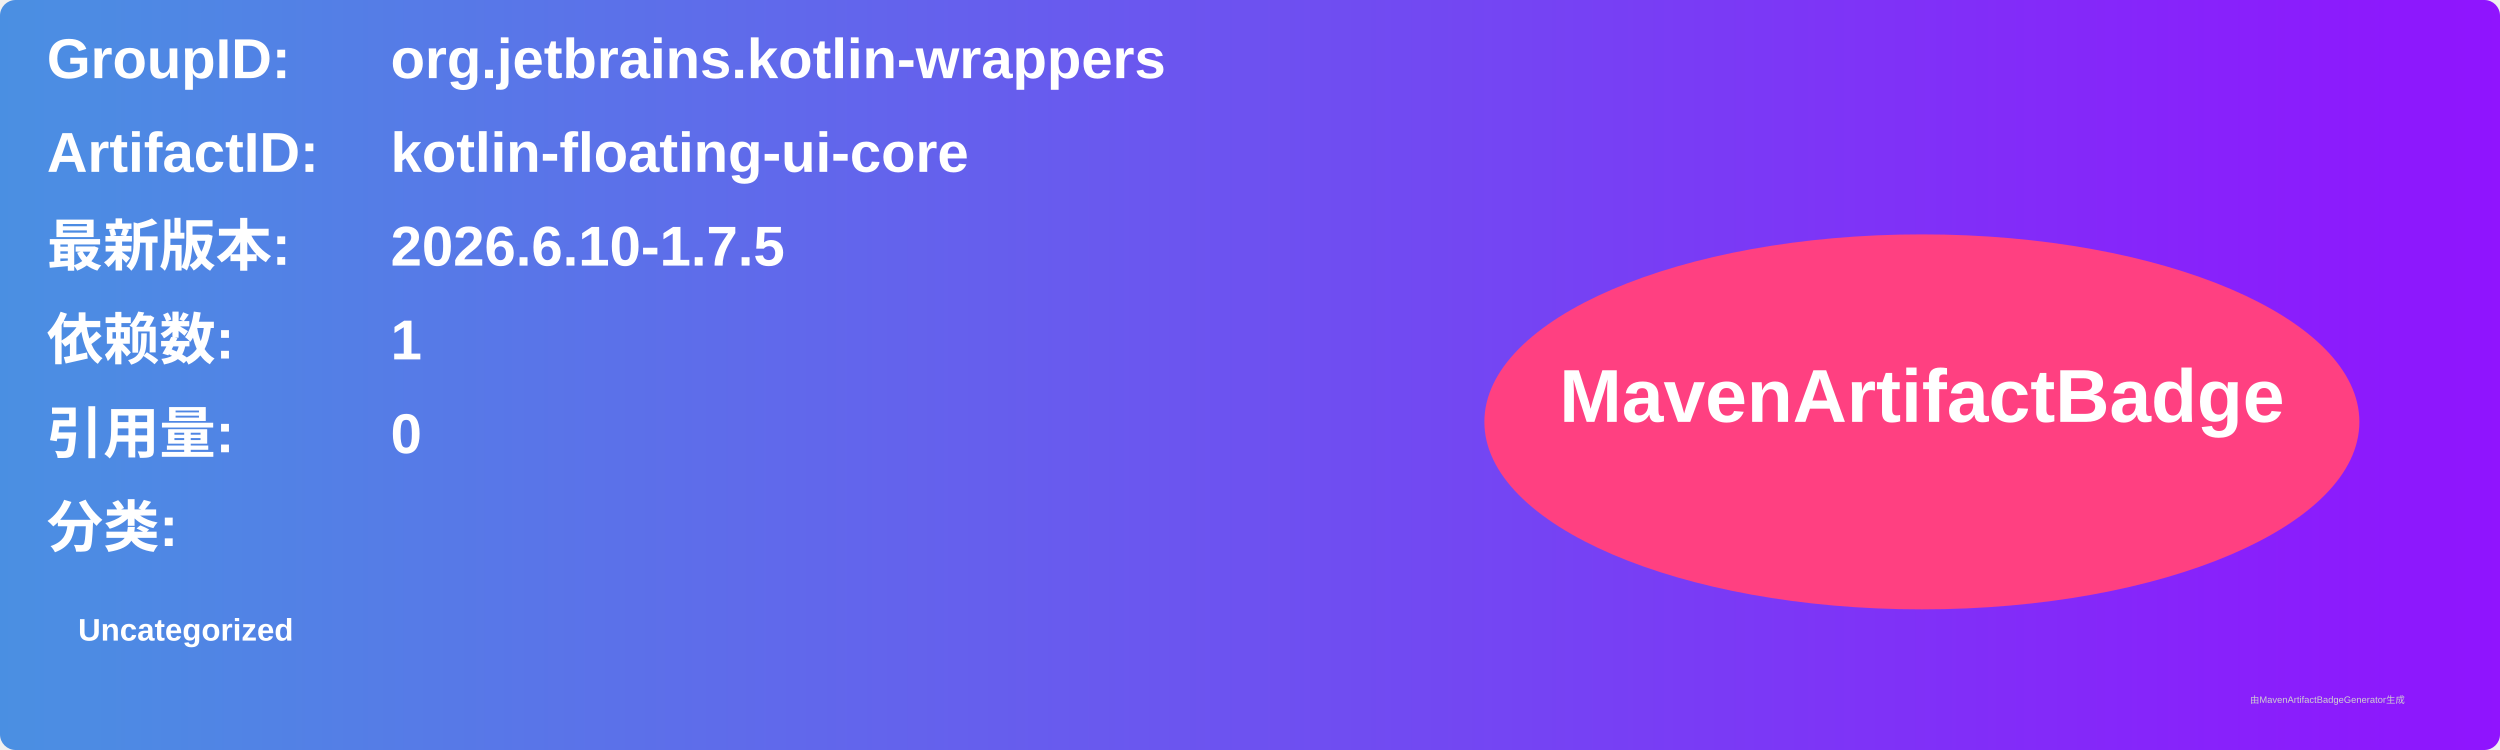
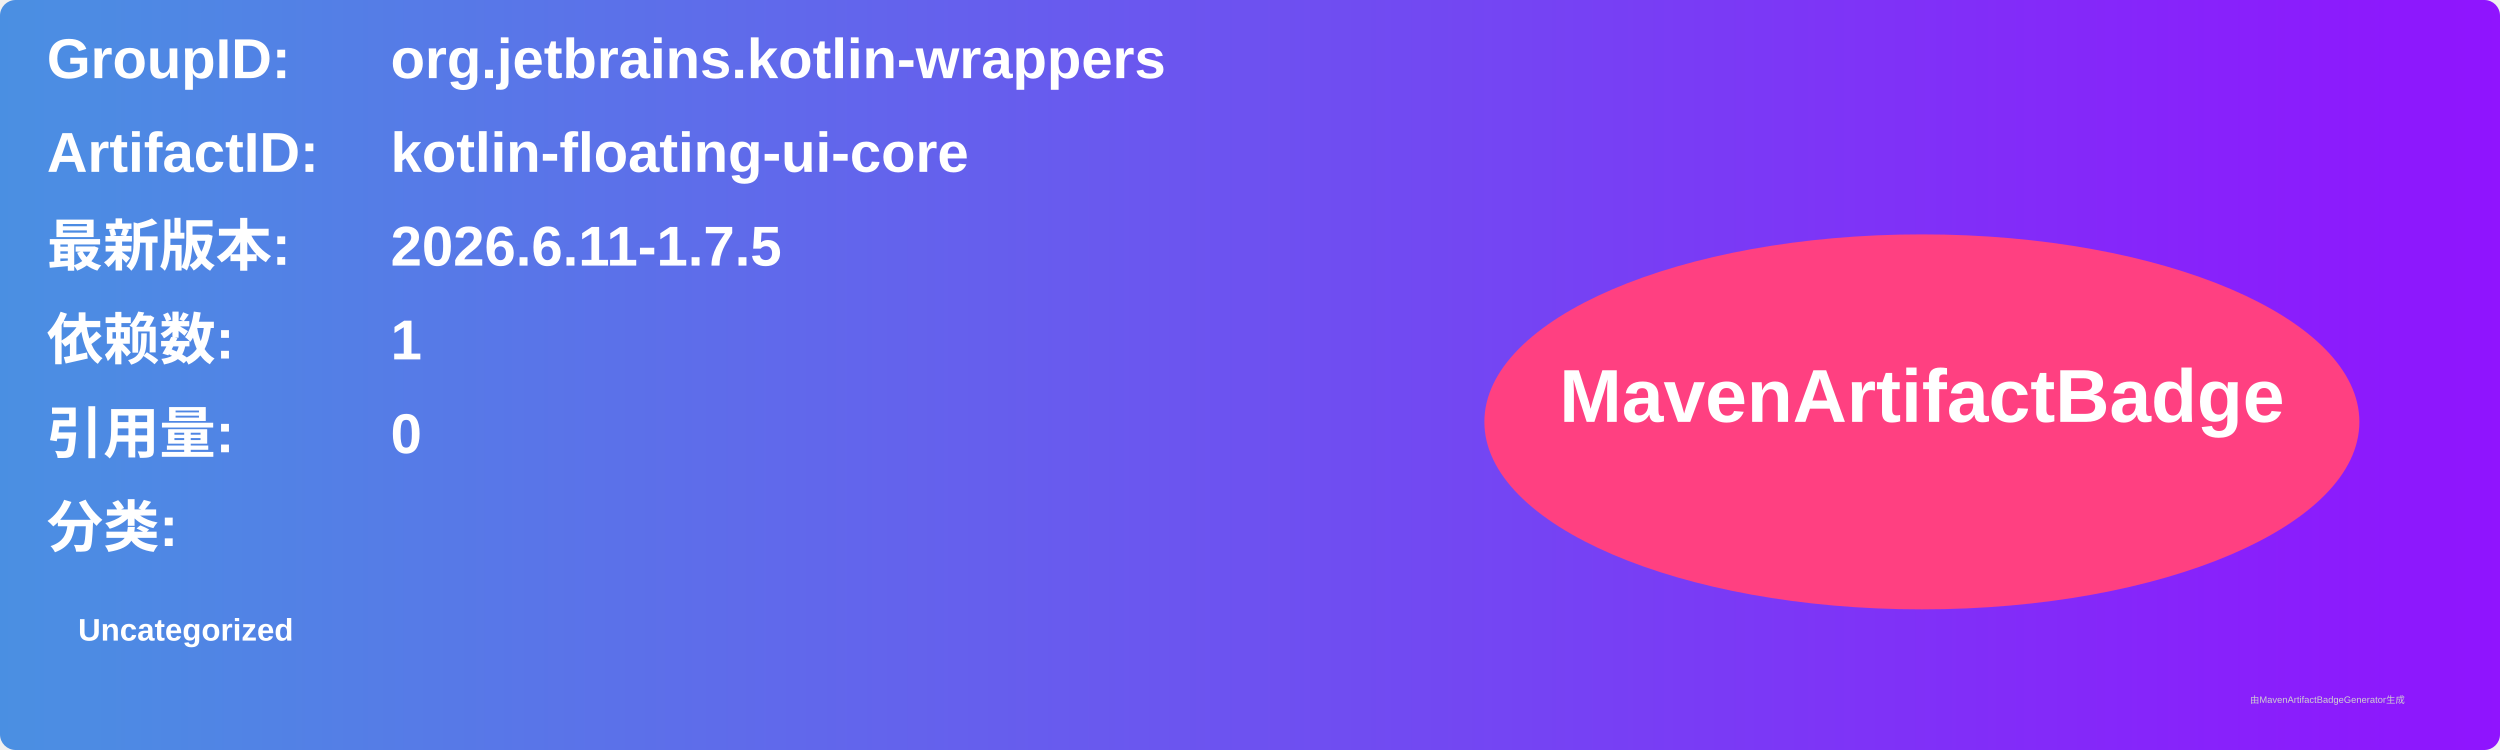
<svg xmlns="http://www.w3.org/2000/svg" width="800" height="240" viewBox="0 0 800 240">
  <linearGradient id="grad" x1="0%" y1="0%" x2="100%" y2="0%">
    <stop offset="0%" stop-color="#4a90e2" />
    <stop offset="100%" stop-color="#9013fe" />
  </linearGradient>
  <rect width="100%" height="100%" rx="5" ry="5" fill="url(#grad)" />
  <g transform="translate(15, 15)">
    <text x="0" y="10" font-family="Arial" font-size="18" fill="white" font-weight="bold" width="260">GroupID:</text>
    <text x="110" y="10" font-family="Arial" font-size="18" fill="white" font-weight="bold" width="460">org.jetbrains.kotlin-wrappers</text>
    <text x="0" y="40" font-family="Arial" font-size="18" fill="white" font-weight="bold" width="260">ArtifactID:</text>
    <text x="110" y="40" font-family="Arial" font-size="18" fill="white" font-weight="bold" width="460">kotlin-floating-ui-core</text>
    <text x="0" y="70" font-family="Arial" font-size="18" fill="white" font-weight="bold">最新版本:</text>
    <text x="110" y="70" font-family="Arial" font-size="18" fill="white" font-weight="bold">
-       <tspan font-weight="bold">2026.6.10-1.7.5</tspan>
+       <tspan font-weight="bold">2026.6.11-1.7.5</tspan>
    </text>
    <text x="0" y="100" font-family="Arial" font-size="18" fill="white" font-weight="bold">依赖数: </text>
    <text x="110" y="100" font-family="Arial" font-size="18" fill="white">
      <tspan font-weight="bold">1</tspan>
    </text>
    <text x="0" y="130" font-family="Arial" font-size="18" fill="white" font-weight="bold">引用量: </text>
    <text x="110" y="130" font-family="Arial" font-size="18" fill="white">
      <tspan font-weight="bold">0</tspan>
    </text>
    <text x="0" y="160" font-family="Arial" font-size="18" fill="white" font-weight="bold">分类:</text>
    <text x="10" y="190" font-family="Arial" font-size="10" fill="white">
      <tspan font-weight="bold">Uncategorized</tspan>
    </text>
    <ellipse cx="600" cy="120" rx="140" ry="60" fill="#ff4081" />
    <text x="600" y="120" text-anchor="middle" font-family="Arial" font-size="24" fill="white" font-weight="bold">MavenArtifactBadge</text>
  </g>
  <text x="720" y="225" font-family="Arial" font-size="3" fill="#d0d0d0">由MavenArtifactBadgeGenerator生成</text>
</svg>
